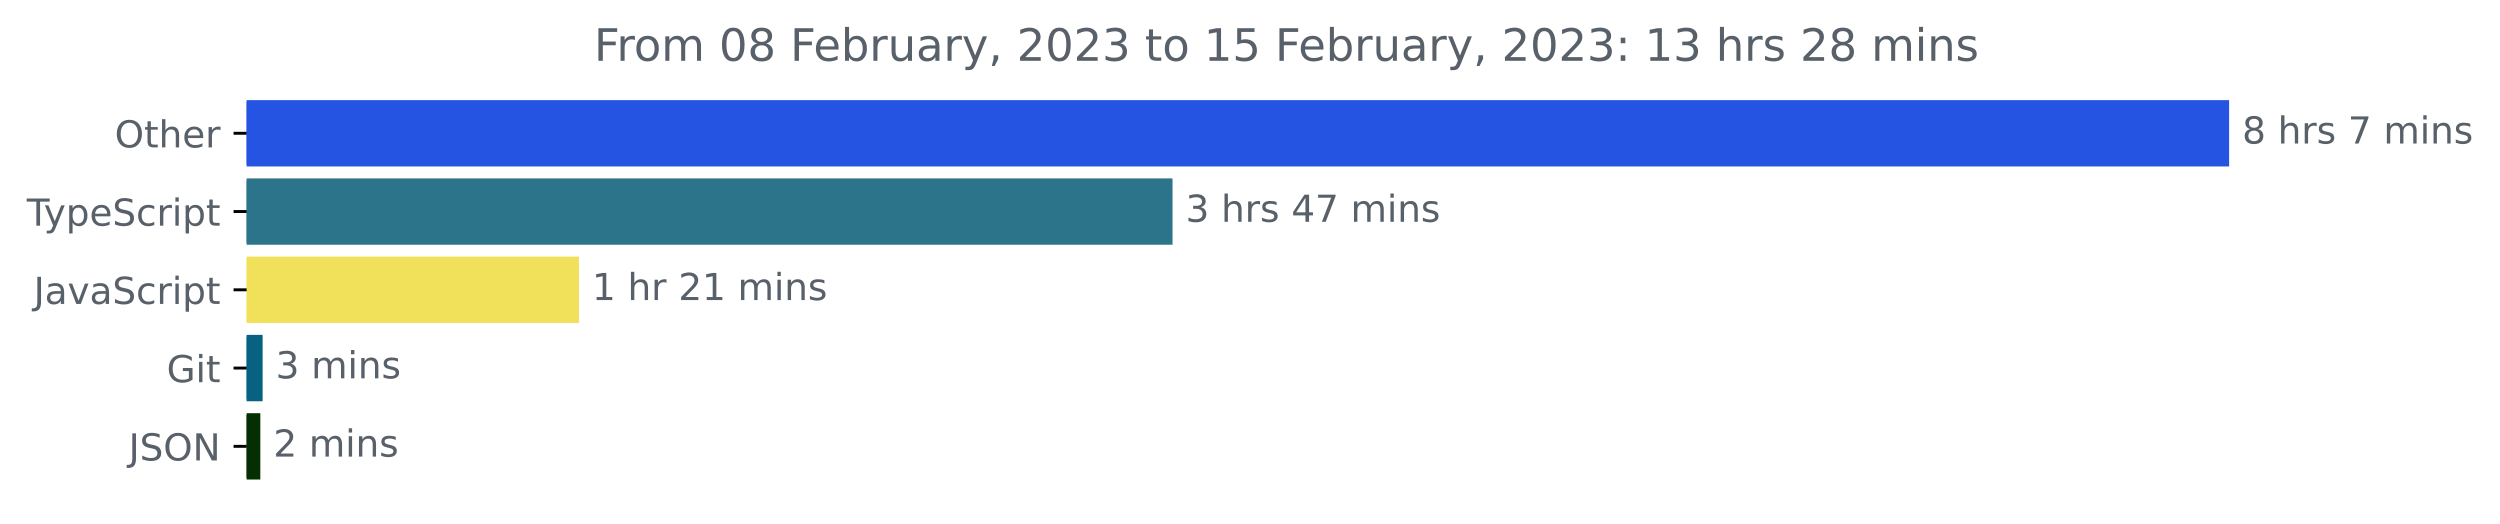
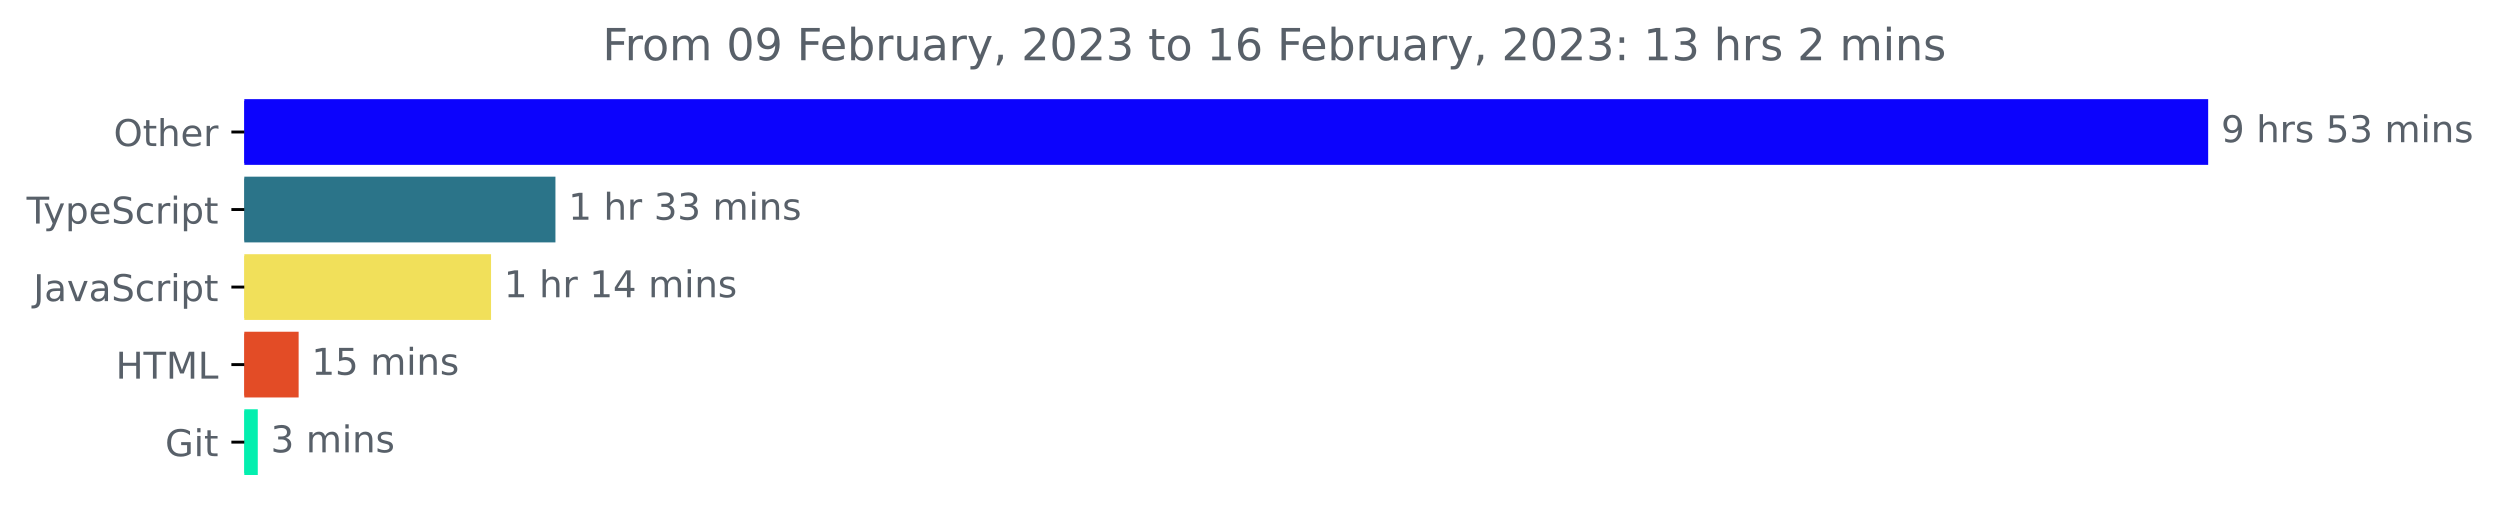
- <svg xmlns="http://www.w3.org/2000/svg" xmlns:xlink="http://www.w3.org/1999/xlink" width="670.782pt" height="140.398pt" viewBox="0 0 670.782 140.398" version="1.1">
+ <svg xmlns="http://www.w3.org/2000/svg" xmlns:xlink="http://www.w3.org/1999/xlink" width="677.144pt" height="140.398pt" viewBox="0 0 677.144 140.398" version="1.1">
  <defs>
    <style type="text/css">*{stroke-linejoin: round; stroke-linecap: butt}</style>
  </defs>
  <g id="figure_1">
    <g id="patch_1">
-       <path d="M -0 140.398  L 670.782 140.398  L 670.782 0  L -0 0  L -0 140.398  z " style="fill: none" />
+       <path d="M -0 140.398  L 677.144 140.398  L 677.144 0  L -0 0  L -0 140.398  z " style="fill: none" />
    </g>
    <g id="axes_1">
      <g id="patch_2">
-         <path d="M 66.17 27.358  L 597.599 27.358  L 597.599 44.158  L 66.17 44.158  z " clip-path="url(#pfce79513fd)" style="fill: #2454e1; stroke: #2454e1; stroke-linejoin: miter" />
+         <path d="M 66.17 27.358  L 597.599 27.358  L 597.599 44.158  L 66.17 44.158  z " clip-path="url(#pc0c61bd3bf)" style="fill: #0c03fd; stroke: #0c03fd; stroke-linejoin: miter" />
      </g>
      <g id="patch_3">
-         <path d="M 66.17 48.358  L 314.106 48.358  L 314.106 65.158  L 66.17 65.158  z " clip-path="url(#pfce79513fd)" style="fill: #2b7489; stroke: #2b7489; stroke-linejoin: miter" />
+         <path d="M 66.17 48.358  L 149.944 48.358  L 149.944 65.158  L 66.17 65.158  z " clip-path="url(#pc0c61bd3bf)" style="fill: #2b7489; stroke: #2b7489; stroke-linejoin: miter" />
      </g>
      <g id="patch_4">
-         <path d="M 66.17 69.358  L 154.845 69.358  L 154.845 86.158  L 66.17 86.158  z " clip-path="url(#pfce79513fd)" style="fill: #f1e05a; stroke: #f1e05a; stroke-linejoin: miter" />
+         <path d="M 66.17 69.358  L 132.503 69.358  L 132.503 86.158  L 66.17 86.158  z " clip-path="url(#pc0c61bd3bf)" style="fill: #f1e05a; stroke: #f1e05a; stroke-linejoin: miter" />
      </g>
      <g id="patch_5">
-         <path d="M 66.17 90.358  L 69.964 90.358  L 69.964 107.158  L 66.17 107.158  z " clip-path="url(#pfce79513fd)" style="fill: #076281; stroke: #076281; stroke-linejoin: miter" />
+         <path d="M 66.17 90.358  L 80.389 90.358  L 80.389 107.158  L 66.17 107.158  z " clip-path="url(#pc0c61bd3bf)" style="fill: #e34c26; stroke: #e34c26; stroke-linejoin: miter" />
      </g>
      <g id="patch_6">
-         <path d="M 66.17 111.358  L 69.347 111.358  L 69.347 128.158  L 66.17 128.158  z " clip-path="url(#pfce79513fd)" style="fill: #062e03; stroke: #062e03; stroke-linejoin: miter" />
+         <path d="M 66.17 111.358  L 69.322 111.358  L 69.322 128.158  L 66.17 128.158  z " clip-path="url(#pc0c61bd3bf)" style="fill: #03efaf; stroke: #03efaf; stroke-linejoin: miter" />
      </g>
      <g id="matplotlib.axis_1" />
      <g id="matplotlib.axis_2">
        <g id="ytick_1">
          <g id="line2d_1">
            <defs>
-               <path id="me3f8057c68" d="M 0 0  L -3.5 0  " style="stroke: #000000; stroke-width: 0.8" />
+               <path id="m533e33a233" d="M 0 0  L -3.5 0  " style="stroke: #000000; stroke-width: 0.8" />
            </defs>
            <g>
-               <use xlink:href="#me3f8057c68" x="66.17" y="35.758" style="stroke: #000000; stroke-width: 0.8" />
+               <use xlink:href="#m533e33a233" x="66.17" y="35.758" style="stroke: #000000; stroke-width: 0.8" />
            </g>
          </g>
          <g id="text_1">
            <g style="fill: #586069" transform="translate(30.77656 39.55734)scale(0.1 -0.1)">
              <defs>
                <path id="DejaVuSans-4f" d="M 2522 4238  Q 1834 4238 1429 3725  Q 1025 3213 1025 2328  Q 1025 1447 1429 934  Q 1834 422 2522 422  Q 3209 422 3611 934  Q 4013 1447 4013 2328  Q 4013 3213 3611 3725  Q 3209 4238 2522 4238  z M 2522 4750  Q 3503 4750 4090 4092  Q 4678 3434 4678 2328  Q 4678 1225 4090 567  Q 3503 -91 2522 -91  Q 1538 -91 948 565  Q 359 1222 359 2328  Q 359 3434 948 4092  Q 1538 4750 2522 4750  z " transform="scale(0.015625)" />
                <path id="DejaVuSans-74" d="M 1172 4494  L 1172 3500  L 2356 3500  L 2356 3053  L 1172 3053  L 1172 1153  Q 1172 725 1289 603  Q 1406 481 1766 481  L 2356 481  L 2356 0  L 1766 0  Q 1100 0 847 248  Q 594 497 594 1153  L 594 3053  L 172 3053  L 172 3500  L 594 3500  L 594 4494  L 1172 4494  z " transform="scale(0.015625)" />
                <path id="DejaVuSans-68" d="M 3513 2113  L 3513 0  L 2938 0  L 2938 2094  Q 2938 2591 2744 2837  Q 2550 3084 2163 3084  Q 1697 3084 1428 2787  Q 1159 2491 1159 1978  L 1159 0  L 581 0  L 581 4863  L 1159 4863  L 1159 2956  Q 1366 3272 1645 3428  Q 1925 3584 2291 3584  Q 2894 3584 3203 3211  Q 3513 2838 3513 2113  z " transform="scale(0.015625)" />
                <path id="DejaVuSans-65" d="M 3597 1894  L 3597 1613  L 953 1613  Q 991 1019 1311 708  Q 1631 397 2203 397  Q 2534 397 2845 478  Q 3156 559 3463 722  L 3463 178  Q 3153 47 2828 -22  Q 2503 -91 2169 -91  Q 1331 -91 842 396  Q 353 884 353 1716  Q 353 2575 817 3079  Q 1281 3584 2069 3584  Q 2775 3584 3186 3129  Q 3597 2675 3597 1894  z M 3022 2063  Q 3016 2534 2758 2815  Q 2500 3097 2075 3097  Q 1594 3097 1305 2825  Q 1016 2553 972 2059  L 3022 2063  z " transform="scale(0.015625)" />
                <path id="DejaVuSans-72" d="M 2631 2963  Q 2534 3019 2420 3045  Q 2306 3072 2169 3072  Q 1681 3072 1420 2755  Q 1159 2438 1159 1844  L 1159 0  L 581 0  L 581 3500  L 1159 3500  L 1159 2956  Q 1341 3275 1631 3429  Q 1922 3584 2338 3584  Q 2397 3584 2469 3576  Q 2541 3569 2628 3553  L 2631 2963  z " transform="scale(0.015625)" />
              </defs>
              <use xlink:href="#DejaVuSans-4f" />
              <use xlink:href="#DejaVuSans-74" x="78.711" />
              <use xlink:href="#DejaVuSans-68" x="117.92" />
              <use xlink:href="#DejaVuSans-65" x="181.299" />
              <use xlink:href="#DejaVuSans-72" x="242.822" />
            </g>
          </g>
        </g>
        <g id="ytick_2">
          <g id="line2d_2">
            <g>
-               <use xlink:href="#me3f8057c68" x="66.17" y="56.758" style="stroke: #000000; stroke-width: 0.8" />
+               <use xlink:href="#m533e33a233" x="66.17" y="56.758" style="stroke: #000000; stroke-width: 0.8" />
            </g>
          </g>
          <g id="text_2">
            <g style="fill: #586069" transform="translate(7.2 60.55734)scale(0.1 -0.1)">
              <defs>
                <path id="DejaVuSans-54" d="M -19 4666  L 3928 4666  L 3928 4134  L 2272 4134  L 2272 0  L 1638 0  L 1638 4134  L -19 4134  L -19 4666  z " transform="scale(0.015625)" />
                <path id="DejaVuSans-79" d="M 2059 -325  Q 1816 -950 1584 -1140  Q 1353 -1331 966 -1331  L 506 -1331  L 506 -850  L 844 -850  Q 1081 -850 1212 -737  Q 1344 -625 1503 -206  L 1606 56  L 191 3500  L 800 3500  L 1894 763  L 2988 3500  L 3597 3500  L 2059 -325  z " transform="scale(0.015625)" />
                <path id="DejaVuSans-70" d="M 1159 525  L 1159 -1331  L 581 -1331  L 581 3500  L 1159 3500  L 1159 2969  Q 1341 3281 1617 3432  Q 1894 3584 2278 3584  Q 2916 3584 3314 3078  Q 3713 2572 3713 1747  Q 3713 922 3314 415  Q 2916 -91 2278 -91  Q 1894 -91 1617 61  Q 1341 213 1159 525  z M 3116 1747  Q 3116 2381 2855 2742  Q 2594 3103 2138 3103  Q 1681 3103 1420 2742  Q 1159 2381 1159 1747  Q 1159 1113 1420 752  Q 1681 391 2138 391  Q 2594 391 2855 752  Q 3116 1113 3116 1747  z " transform="scale(0.015625)" />
                <path id="DejaVuSans-53" d="M 3425 4513  L 3425 3897  Q 3066 4069 2747 4153  Q 2428 4238 2131 4238  Q 1616 4238 1336 4038  Q 1056 3838 1056 3469  Q 1056 3159 1242 3001  Q 1428 2844 1947 2747  L 2328 2669  Q 3034 2534 3370 2195  Q 3706 1856 3706 1288  Q 3706 609 3251 259  Q 2797 -91 1919 -91  Q 1588 -91 1214 -16  Q 841 59 441 206  L 441 856  Q 825 641 1194 531  Q 1563 422 1919 422  Q 2459 422 2753 634  Q 3047 847 3047 1241  Q 3047 1584 2836 1778  Q 2625 1972 2144 2069  L 1759 2144  Q 1053 2284 737 2584  Q 422 2884 422 3419  Q 422 4038 858 4394  Q 1294 4750 2059 4750  Q 2388 4750 2728 4690  Q 3069 4631 3425 4513  z " transform="scale(0.015625)" />
                <path id="DejaVuSans-63" d="M 3122 3366  L 3122 2828  Q 2878 2963 2633 3030  Q 2388 3097 2138 3097  Q 1578 3097 1268 2742  Q 959 2388 959 1747  Q 959 1106 1268 751  Q 1578 397 2138 397  Q 2388 397 2633 464  Q 2878 531 3122 666  L 3122 134  Q 2881 22 2623 -34  Q 2366 -91 2075 -91  Q 1284 -91 818 406  Q 353 903 353 1747  Q 353 2603 823 3093  Q 1294 3584 2113 3584  Q 2378 3584 2631 3529  Q 2884 3475 3122 3366  z " transform="scale(0.015625)" />
                <path id="DejaVuSans-69" d="M 603 3500  L 1178 3500  L 1178 0  L 603 0  L 603 3500  z M 603 4863  L 1178 4863  L 1178 4134  L 603 4134  L 603 4863  z " transform="scale(0.015625)" />
              </defs>
              <use xlink:href="#DejaVuSans-54" />
              <use xlink:href="#DejaVuSans-79" x="45.459" />
              <use xlink:href="#DejaVuSans-70" x="104.639" />
              <use xlink:href="#DejaVuSans-65" x="168.115" />
              <use xlink:href="#DejaVuSans-53" x="229.639" />
              <use xlink:href="#DejaVuSans-63" x="293.115" />
              <use xlink:href="#DejaVuSans-72" x="348.096" />
              <use xlink:href="#DejaVuSans-69" x="389.209" />
              <use xlink:href="#DejaVuSans-70" x="416.992" />
              <use xlink:href="#DejaVuSans-74" x="480.469" />
            </g>
          </g>
        </g>
        <g id="ytick_3">
          <g id="line2d_3">
            <g>
-               <use xlink:href="#me3f8057c68" x="66.17" y="77.758" style="stroke: #000000; stroke-width: 0.8" />
+               <use xlink:href="#m533e33a233" x="66.17" y="77.758" style="stroke: #000000; stroke-width: 0.8" />
            </g>
          </g>
          <g id="text_3">
            <g style="fill: #586069" transform="translate(9.040625 81.55734)scale(0.1 -0.1)">
              <defs>
                <path id="DejaVuSans-4a" d="M 628 4666  L 1259 4666  L 1259 325  Q 1259 -519 939 -900  Q 619 -1281 -91 -1281  L -331 -1281  L -331 -750  L -134 -750  Q 284 -750 456 -515  Q 628 -281 628 325  L 628 4666  z " transform="scale(0.015625)" />
                <path id="DejaVuSans-61" d="M 2194 1759  Q 1497 1759 1228 1600  Q 959 1441 959 1056  Q 959 750 1161 570  Q 1363 391 1709 391  Q 2188 391 2477 730  Q 2766 1069 2766 1631  L 2766 1759  L 2194 1759  z M 3341 1997  L 3341 0  L 2766 0  L 2766 531  Q 2569 213 2275 61  Q 1981 -91 1556 -91  Q 1019 -91 701 211  Q 384 513 384 1019  Q 384 1609 779 1909  Q 1175 2209 1959 2209  L 2766 2209  L 2766 2266  Q 2766 2663 2505 2880  Q 2244 3097 1772 3097  Q 1472 3097 1187 3025  Q 903 2953 641 2809  L 641 3341  Q 956 3463 1253 3523  Q 1550 3584 1831 3584  Q 2591 3584 2966 3190  Q 3341 2797 3341 1997  z " transform="scale(0.015625)" />
                <path id="DejaVuSans-76" d="M 191 3500  L 800 3500  L 1894 563  L 2988 3500  L 3597 3500  L 2284 0  L 1503 0  L 191 3500  z " transform="scale(0.015625)" />
              </defs>
              <use xlink:href="#DejaVuSans-4a" />
              <use xlink:href="#DejaVuSans-61" x="29.492" />
              <use xlink:href="#DejaVuSans-76" x="90.771" />
              <use xlink:href="#DejaVuSans-61" x="149.951" />
              <use xlink:href="#DejaVuSans-53" x="211.23" />
              <use xlink:href="#DejaVuSans-63" x="274.707" />
              <use xlink:href="#DejaVuSans-72" x="329.688" />
              <use xlink:href="#DejaVuSans-69" x="370.801" />
              <use xlink:href="#DejaVuSans-70" x="398.584" />
              <use xlink:href="#DejaVuSans-74" x="462.061" />
            </g>
          </g>
        </g>
        <g id="ytick_4">
          <g id="line2d_4">
            <g>
-               <use xlink:href="#me3f8057c68" x="66.17" y="98.758" style="stroke: #000000; stroke-width: 0.8" />
+               <use xlink:href="#m533e33a233" x="66.17" y="98.758" style="stroke: #000000; stroke-width: 0.8" />
            </g>
          </g>
          <g id="text_4">
-             <g style="fill: #586069" transform="translate(44.72344 102.5573)scale(0.1 -0.1)">
+             <g style="fill: #586069" transform="translate(31.34219 102.5573)scale(0.1 -0.1)">
+               <defs>
+                 <path id="DejaVuSans-48" d="M 628 4666  L 1259 4666  L 1259 2753  L 3553 2753  L 3553 4666  L 4184 4666  L 4184 0  L 3553 0  L 3553 2222  L 1259 2222  L 1259 0  L 628 0  L 628 4666  z " transform="scale(0.015625)" />
+                 <path id="DejaVuSans-4d" d="M 628 4666  L 1569 4666  L 2759 1491  L 3956 4666  L 4897 4666  L 4897 0  L 4281 0  L 4281 4097  L 3078 897  L 2444 897  L 1241 4097  L 1241 0  L 628 0  L 628 4666  z " transform="scale(0.015625)" />
+                 <path id="DejaVuSans-4c" d="M 628 4666  L 1259 4666  L 1259 531  L 3531 531  L 3531 0  L 628 0  L 628 4666  z " transform="scale(0.015625)" />
+               </defs>
+               <use xlink:href="#DejaVuSans-48" />
+               <use xlink:href="#DejaVuSans-54" x="75.195" />
+               <use xlink:href="#DejaVuSans-4d" x="136.279" />
+               <use xlink:href="#DejaVuSans-4c" x="222.559" />
+             </g>
+           </g>
+         </g>
+         <g id="ytick_5">
+           <g id="line2d_5">
+             <g>
+               <use xlink:href="#m533e33a233" x="66.17" y="119.758" style="stroke: #000000; stroke-width: 0.8" />
+             </g>
+           </g>
+           <g id="text_5">
+             <g style="fill: #586069" transform="translate(44.72344 123.5573)scale(0.1 -0.1)">
              <defs>
                <path id="DejaVuSans-47" d="M 3809 666  L 3809 1919  L 2778 1919  L 2778 2438  L 4434 2438  L 4434 434  Q 4069 175 3628 42  Q 3188 -91 2688 -91  Q 1594 -91 976 548  Q 359 1188 359 2328  Q 359 3472 976 4111  Q 1594 4750 2688 4750  Q 3144 4750 3555 4637  Q 3966 4525 4313 4306  L 4313 3634  Q 3963 3931 3569 4081  Q 3175 4231 2741 4231  Q 1884 4231 1454 3753  Q 1025 3275 1025 2328  Q 1025 1384 1454 906  Q 1884 428 2741 428  Q 3075 428 3337 486  Q 3600 544 3809 666  z " transform="scale(0.015625)" />
              </defs>
              <use xlink:href="#DejaVuSans-47" />
              <use xlink:href="#DejaVuSans-69" x="77.49" />
              <use xlink:href="#DejaVuSans-74" x="105.273" />
            </g>
          </g>
        </g>
-         <g id="ytick_5">
-           <g id="line2d_5">
-             <g>
-               <use xlink:href="#me3f8057c68" x="66.17" y="119.758" style="stroke: #000000; stroke-width: 0.8" />
-             </g>
-           </g>
-           <g id="text_5">
-             <g style="fill: #586069" transform="translate(34.51875 123.5573)scale(0.1 -0.1)">
-               <defs>
-                 <path id="DejaVuSans-4e" d="M 628 4666  L 1478 4666  L 3547 763  L 3547 4666  L 4159 4666  L 4159 0  L 3309 0  L 1241 3903  L 1241 0  L 628 0  L 628 4666  z " transform="scale(0.015625)" />
-               </defs>
-               <use xlink:href="#DejaVuSans-4a" />
-               <use xlink:href="#DejaVuSans-53" x="29.492" />
-               <use xlink:href="#DejaVuSans-4f" x="92.969" />
-               <use xlink:href="#DejaVuSans-4e" x="171.68" />
-             </g>
-           </g>
-         </g>
      </g>
      <g id="text_6">
        <g style="fill: #586069" transform="translate(601.5989 38.5175)scale(0.1 -0.1)">
          <defs>
-             <path id="DejaVuSans-38" d="M 2034 2216  Q 1584 2216 1326 1975  Q 1069 1734 1069 1313  Q 1069 891 1326 650  Q 1584 409 2034 409  Q 2484 409 2743 651  Q 3003 894 3003 1313  Q 3003 1734 2745 1975  Q 2488 2216 2034 2216  z M 1403 2484  Q 997 2584 770 2862  Q 544 3141 544 3541  Q 544 4100 942 4425  Q 1341 4750 2034 4750  Q 2731 4750 3128 4425  Q 3525 4100 3525 3541  Q 3525 3141 3298 2862  Q 3072 2584 2669 2484  Q 3125 2378 3379 2068  Q 3634 1759 3634 1313  Q 3634 634 3220 271  Q 2806 -91 2034 -91  Q 1263 -91 848 271  Q 434 634 434 1313  Q 434 1759 690 2068  Q 947 2378 1403 2484  z M 1172 3481  Q 1172 3119 1398 2916  Q 1625 2713 2034 2713  Q 2441 2713 2670 2916  Q 2900 3119 2900 3481  Q 2900 3844 2670 4047  Q 2441 4250 2034 4250  Q 1625 4250 1398 4047  Q 1172 3844 1172 3481  z " transform="scale(0.015625)" />
+             <path id="DejaVuSans-39" d="M 703 97  L 703 672  Q 941 559 1184 500  Q 1428 441 1663 441  Q 2288 441 2617 861  Q 2947 1281 2994 2138  Q 2813 1869 2534 1725  Q 2256 1581 1919 1581  Q 1219 1581 811 2004  Q 403 2428 403 3163  Q 403 3881 828 4315  Q 1253 4750 1959 4750  Q 2769 4750 3195 4129  Q 3622 3509 3622 2328  Q 3622 1225 3098 567  Q 2575 -91 1691 -91  Q 1453 -91 1209 -44  Q 966 3 703 97  z M 1959 2075  Q 2384 2075 2632 2365  Q 2881 2656 2881 3163  Q 2881 3666 2632 3958  Q 2384 4250 1959 4250  Q 1534 4250 1286 3958  Q 1038 3666 1038 3163  Q 1038 2656 1286 2365  Q 1534 2075 1959 2075  z " transform="scale(0.015625)" />
            <path id="DejaVuSans-20" transform="scale(0.015625)" />
            <path id="DejaVuSans-73" d="M 2834 3397  L 2834 2853  Q 2591 2978 2328 3040  Q 2066 3103 1784 3103  Q 1356 3103 1142 2972  Q 928 2841 928 2578  Q 928 2378 1081 2264  Q 1234 2150 1697 2047  L 1894 2003  Q 2506 1872 2764 1633  Q 3022 1394 3022 966  Q 3022 478 2636 193  Q 2250 -91 1575 -91  Q 1294 -91 989 -36  Q 684 19 347 128  L 347 722  Q 666 556 975 473  Q 1284 391 1588 391  Q 1994 391 2212 530  Q 2431 669 2431 922  Q 2431 1156 2273 1281  Q 2116 1406 1581 1522  L 1381 1569  Q 847 1681 609 1914  Q 372 2147 372 2553  Q 372 3047 722 3315  Q 1072 3584 1716 3584  Q 2034 3584 2315 3537  Q 2597 3491 2834 3397  z " transform="scale(0.015625)" />
-             <path id="DejaVuSans-37" d="M 525 4666  L 3525 4666  L 3525 4397  L 1831 0  L 1172 0  L 2766 4134  L 525 4134  L 525 4666  z " transform="scale(0.015625)" />
+             <path id="DejaVuSans-35" d="M 691 4666  L 3169 4666  L 3169 4134  L 1269 4134  L 1269 2991  Q 1406 3038 1543 3061  Q 1681 3084 1819 3084  Q 2600 3084 3056 2656  Q 3513 2228 3513 1497  Q 3513 744 3044 326  Q 2575 -91 1722 -91  Q 1428 -91 1123 -41  Q 819 9 494 109  L 494 744  Q 775 591 1075 516  Q 1375 441 1709 441  Q 2250 441 2565 725  Q 2881 1009 2881 1497  Q 2881 1984 2565 2268  Q 2250 2553 1709 2553  Q 1456 2553 1204 2497  Q 953 2441 691 2322  L 691 4666  z " transform="scale(0.015625)" />
+             <path id="DejaVuSans-33" d="M 2597 2516  Q 3050 2419 3304 2112  Q 3559 1806 3559 1356  Q 3559 666 3084 287  Q 2609 -91 1734 -91  Q 1441 -91 1130 -33  Q 819 25 488 141  L 488 750  Q 750 597 1062 519  Q 1375 441 1716 441  Q 2309 441 2620 675  Q 2931 909 2931 1356  Q 2931 1769 2642 2001  Q 2353 2234 1838 2234  L 1294 2234  L 1294 2753  L 1863 2753  Q 2328 2753 2575 2939  Q 2822 3125 2822 3475  Q 2822 3834 2567 4026  Q 2313 4219 1838 4219  Q 1578 4219 1281 4162  Q 984 4106 628 3988  L 628 4550  Q 988 4650 1302 4700  Q 1616 4750 1894 4750  Q 2613 4750 3031 4423  Q 3450 4097 3450 3541  Q 3450 3153 3228 2886  Q 3006 2619 2597 2516  z " transform="scale(0.015625)" />
            <path id="DejaVuSans-6d" d="M 3328 2828  Q 3544 3216 3844 3400  Q 4144 3584 4550 3584  Q 5097 3584 5394 3201  Q 5691 2819 5691 2113  L 5691 0  L 5113 0  L 5113 2094  Q 5113 2597 4934 2840  Q 4756 3084 4391 3084  Q 3944 3084 3684 2787  Q 3425 2491 3425 1978  L 3425 0  L 2847 0  L 2847 2094  Q 2847 2600 2669 2842  Q 2491 3084 2119 3084  Q 1678 3084 1418 2786  Q 1159 2488 1159 1978  L 1159 0  L 581 0  L 581 3500  L 1159 3500  L 1159 2956  Q 1356 3278 1631 3431  Q 1906 3584 2284 3584  Q 2666 3584 2933 3390  Q 3200 3197 3328 2828  z " transform="scale(0.015625)" />
            <path id="DejaVuSans-6e" d="M 3513 2113  L 3513 0  L 2938 0  L 2938 2094  Q 2938 2591 2744 2837  Q 2550 3084 2163 3084  Q 1697 3084 1428 2787  Q 1159 2491 1159 1978  L 1159 0  L 581 0  L 581 3500  L 1159 3500  L 1159 2956  Q 1366 3272 1645 3428  Q 1925 3584 2291 3584  Q 2894 3584 3203 3211  Q 3513 2838 3513 2113  z " transform="scale(0.015625)" />
          </defs>
-           <use xlink:href="#DejaVuSans-38" />
+           <use xlink:href="#DejaVuSans-39" />
          <use xlink:href="#DejaVuSans-20" x="63.623" />
          <use xlink:href="#DejaVuSans-68" x="95.41" />
          <use xlink:href="#DejaVuSans-72" x="158.789" />
          <use xlink:href="#DejaVuSans-73" x="199.902" />
          <use xlink:href="#DejaVuSans-20" x="252.002" />
-           <use xlink:href="#DejaVuSans-37" x="283.789" />
-           <use xlink:href="#DejaVuSans-20" x="347.412" />
-           <use xlink:href="#DejaVuSans-6d" x="379.199" />
-           <use xlink:href="#DejaVuSans-69" x="476.611" />
-           <use xlink:href="#DejaVuSans-6e" x="504.395" />
-           <use xlink:href="#DejaVuSans-73" x="567.773" />
-         </g>
-       </g>
-       <g id="text_7">
-         <g style="fill: #586069" transform="translate(318.1056 59.5175)scale(0.1 -0.1)">
-           <defs>
-             <path id="DejaVuSans-33" d="M 2597 2516  Q 3050 2419 3304 2112  Q 3559 1806 3559 1356  Q 3559 666 3084 287  Q 2609 -91 1734 -91  Q 1441 -91 1130 -33  Q 819 25 488 141  L 488 750  Q 750 597 1062 519  Q 1375 441 1716 441  Q 2309 441 2620 675  Q 2931 909 2931 1356  Q 2931 1769 2642 2001  Q 2353 2234 1838 2234  L 1294 2234  L 1294 2753  L 1863 2753  Q 2328 2753 2575 2939  Q 2822 3125 2822 3475  Q 2822 3834 2567 4026  Q 2313 4219 1838 4219  Q 1578 4219 1281 4162  Q 984 4106 628 3988  L 628 4550  Q 988 4650 1302 4700  Q 1616 4750 1894 4750  Q 2613 4750 3031 4423  Q 3450 4097 3450 3541  Q 3450 3153 3228 2886  Q 3006 2619 2597 2516  z " transform="scale(0.015625)" />
-             <path id="DejaVuSans-34" d="M 2419 4116  L 825 1625  L 2419 1625  L 2419 4116  z M 2253 4666  L 3047 4666  L 3047 1625  L 3713 1625  L 3713 1100  L 3047 1100  L 3047 0  L 2419 0  L 2419 1100  L 313 1100  L 313 1709  L 2253 4666  z " transform="scale(0.015625)" />
-           </defs>
-           <use xlink:href="#DejaVuSans-33" />
-           <use xlink:href="#DejaVuSans-20" x="63.623" />
-           <use xlink:href="#DejaVuSans-68" x="95.41" />
-           <use xlink:href="#DejaVuSans-72" x="158.789" />
-           <use xlink:href="#DejaVuSans-73" x="199.902" />
-           <use xlink:href="#DejaVuSans-20" x="252.002" />
-           <use xlink:href="#DejaVuSans-34" x="283.789" />
-           <use xlink:href="#DejaVuSans-37" x="347.412" />
+           <use xlink:href="#DejaVuSans-35" x="283.789" />
+           <use xlink:href="#DejaVuSans-33" x="347.412" />
          <use xlink:href="#DejaVuSans-20" x="411.035" />
          <use xlink:href="#DejaVuSans-6d" x="442.822" />
          <use xlink:href="#DejaVuSans-69" x="540.234" />
          <use xlink:href="#DejaVuSans-6e" x="568.018" />
          <use xlink:href="#DejaVuSans-73" x="631.396" />
        </g>
      </g>
-       <g id="text_8">
-         <g style="fill: #586069" transform="translate(158.8447 80.5175)scale(0.1 -0.1)">
+       <g id="text_7">
+         <g style="fill: #586069" transform="translate(153.9437 59.5175)scale(0.1 -0.1)">
          <defs>
            <path id="DejaVuSans-31" d="M 794 531  L 1825 531  L 1825 4091  L 703 3866  L 703 4441  L 1819 4666  L 2450 4666  L 2450 531  L 3481 531  L 3481 0  L 794 0  L 794 531  z " transform="scale(0.015625)" />
-             <path id="DejaVuSans-32" d="M 1228 531  L 3431 531  L 3431 0  L 469 0  L 469 531  Q 828 903 1448 1529  Q 2069 2156 2228 2338  Q 2531 2678 2651 2914  Q 2772 3150 2772 3378  Q 2772 3750 2511 3984  Q 2250 4219 1831 4219  Q 1534 4219 1204 4116  Q 875 4013 500 3803  L 500 4441  Q 881 4594 1212 4672  Q 1544 4750 1819 4750  Q 2544 4750 2975 4387  Q 3406 4025 3406 3419  Q 3406 3131 3298 2873  Q 3191 2616 2906 2266  Q 2828 2175 2409 1742  Q 1991 1309 1228 531  z " transform="scale(0.015625)" />
          </defs>
          <use xlink:href="#DejaVuSans-31" />
          <use xlink:href="#DejaVuSans-20" x="63.623" />
          <use xlink:href="#DejaVuSans-68" x="95.41" />
          <use xlink:href="#DejaVuSans-72" x="158.789" />
          <use xlink:href="#DejaVuSans-20" x="199.902" />
-           <use xlink:href="#DejaVuSans-32" x="231.689" />
-           <use xlink:href="#DejaVuSans-31" x="295.312" />
+           <use xlink:href="#DejaVuSans-33" x="231.689" />
+           <use xlink:href="#DejaVuSans-33" x="295.312" />
          <use xlink:href="#DejaVuSans-20" x="358.936" />
          <use xlink:href="#DejaVuSans-6d" x="390.723" />
          <use xlink:href="#DejaVuSans-69" x="488.135" />
          <use xlink:href="#DejaVuSans-6e" x="515.918" />
          <use xlink:href="#DejaVuSans-73" x="579.297" />
        </g>
      </g>
+       <g id="text_8">
+         <g style="fill: #586069" transform="translate(136.5026 80.5175)scale(0.1 -0.1)">
+           <defs>
+             <path id="DejaVuSans-34" d="M 2419 4116  L 825 1625  L 2419 1625  L 2419 4116  z M 2253 4666  L 3047 4666  L 3047 1625  L 3713 1625  L 3713 1100  L 3047 1100  L 3047 0  L 2419 0  L 2419 1100  L 313 1100  L 313 1709  L 2253 4666  z " transform="scale(0.015625)" />
+           </defs>
+           <use xlink:href="#DejaVuSans-31" />
+           <use xlink:href="#DejaVuSans-20" x="63.623" />
+           <use xlink:href="#DejaVuSans-68" x="95.41" />
+           <use xlink:href="#DejaVuSans-72" x="158.789" />
+           <use xlink:href="#DejaVuSans-20" x="199.902" />
+           <use xlink:href="#DejaVuSans-31" x="231.689" />
+           <use xlink:href="#DejaVuSans-34" x="295.312" />
+           <use xlink:href="#DejaVuSans-20" x="358.936" />
+           <use xlink:href="#DejaVuSans-6d" x="390.723" />
+           <use xlink:href="#DejaVuSans-69" x="488.135" />
+           <use xlink:href="#DejaVuSans-6e" x="515.918" />
+           <use xlink:href="#DejaVuSans-73" x="579.297" />
+         </g>
+       </g>
      <g id="text_9">
-         <g style="fill: #586069" transform="translate(73.96434 101.5175)scale(0.1 -0.1)">
+         <g style="fill: #586069" transform="translate(84.38937 101.5175)scale(0.1 -0.1)">
+           <use xlink:href="#DejaVuSans-31" />
+           <use xlink:href="#DejaVuSans-35" x="63.623" />
+           <use xlink:href="#DejaVuSans-20" x="127.246" />
+           <use xlink:href="#DejaVuSans-6d" x="159.033" />
+           <use xlink:href="#DejaVuSans-69" x="256.445" />
+           <use xlink:href="#DejaVuSans-6e" x="284.229" />
+           <use xlink:href="#DejaVuSans-73" x="347.607" />
+         </g>
+       </g>
+       <g id="text_10">
+         <g style="fill: #586069" transform="translate(73.32232 122.5175)scale(0.1 -0.1)">
          <use xlink:href="#DejaVuSans-33" />
          <use xlink:href="#DejaVuSans-20" x="63.623" />
          <use xlink:href="#DejaVuSans-6d" x="95.41" />
          <use xlink:href="#DejaVuSans-69" x="192.822" />
          <use xlink:href="#DejaVuSans-6e" x="220.605" />
          <use xlink:href="#DejaVuSans-73" x="283.984" />
        </g>
      </g>
-       <g id="text_10">
-         <g style="fill: #586069" transform="translate(73.34671 122.5175)scale(0.1 -0.1)">
-           <use xlink:href="#DejaVuSans-32" />
-           <use xlink:href="#DejaVuSans-20" x="63.623" />
-           <use xlink:href="#DejaVuSans-6d" x="95.41" />
-           <use xlink:href="#DejaVuSans-69" x="192.822" />
-           <use xlink:href="#DejaVuSans-6e" x="220.605" />
-           <use xlink:href="#DejaVuSans-73" x="283.984" />
-         </g>
-       </g>
      <g id="text_11">
-         <g style="fill: #586069" transform="translate(159.3878 16.31812)scale(0.12 -0.12)">
+         <g style="fill: #586069" transform="translate(163.2053 16.31812)scale(0.12 -0.12)">
          <defs>
            <path id="DejaVuSans-46" d="M 628 4666  L 3309 4666  L 3309 4134  L 1259 4134  L 1259 2759  L 3109 2759  L 3109 2228  L 1259 2228  L 1259 0  L 628 0  L 628 4666  z " transform="scale(0.015625)" />
            <path id="DejaVuSans-6f" d="M 1959 3097  Q 1497 3097 1228 2736  Q 959 2375 959 1747  Q 959 1119 1226 758  Q 1494 397 1959 397  Q 2419 397 2687 759  Q 2956 1122 2956 1747  Q 2956 2369 2687 2733  Q 2419 3097 1959 3097  z M 1959 3584  Q 2709 3584 3137 3096  Q 3566 2609 3566 1747  Q 3566 888 3137 398  Q 2709 -91 1959 -91  Q 1206 -91 779 398  Q 353 888 353 1747  Q 353 2609 779 3096  Q 1206 3584 1959 3584  z " transform="scale(0.015625)" />
            <path id="DejaVuSans-30" d="M 2034 4250  Q 1547 4250 1301 3770  Q 1056 3291 1056 2328  Q 1056 1369 1301 889  Q 1547 409 2034 409  Q 2525 409 2770 889  Q 3016 1369 3016 2328  Q 3016 3291 2770 3770  Q 2525 4250 2034 4250  z M 2034 4750  Q 2819 4750 3233 4129  Q 3647 3509 3647 2328  Q 3647 1150 3233 529  Q 2819 -91 2034 -91  Q 1250 -91 836 529  Q 422 1150 422 2328  Q 422 3509 836 4129  Q 1250 4750 2034 4750  z " transform="scale(0.015625)" />
            <path id="DejaVuSans-62" d="M 3116 1747  Q 3116 2381 2855 2742  Q 2594 3103 2138 3103  Q 1681 3103 1420 2742  Q 1159 2381 1159 1747  Q 1159 1113 1420 752  Q 1681 391 2138 391  Q 2594 391 2855 752  Q 3116 1113 3116 1747  z M 1159 2969  Q 1341 3281 1617 3432  Q 1894 3584 2278 3584  Q 2916 3584 3314 3078  Q 3713 2572 3713 1747  Q 3713 922 3314 415  Q 2916 -91 2278 -91  Q 1894 -91 1617 61  Q 1341 213 1159 525  L 1159 0  L 581 0  L 581 4863  L 1159 4863  L 1159 2969  z " transform="scale(0.015625)" />
            <path id="DejaVuSans-75" d="M 544 1381  L 544 3500  L 1119 3500  L 1119 1403  Q 1119 906 1312 657  Q 1506 409 1894 409  Q 2359 409 2629 706  Q 2900 1003 2900 1516  L 2900 3500  L 3475 3500  L 3475 0  L 2900 0  L 2900 538  Q 2691 219 2414 64  Q 2138 -91 1772 -91  Q 1169 -91 856 284  Q 544 659 544 1381  z M 1991 3584  L 1991 3584  z " transform="scale(0.015625)" />
            <path id="DejaVuSans-2c" d="M 750 794  L 1409 794  L 1409 256  L 897 -744  L 494 -744  L 750 256  L 750 794  z " transform="scale(0.015625)" />
-             <path id="DejaVuSans-35" d="M 691 4666  L 3169 4666  L 3169 4134  L 1269 4134  L 1269 2991  Q 1406 3038 1543 3061  Q 1681 3084 1819 3084  Q 2600 3084 3056 2656  Q 3513 2228 3513 1497  Q 3513 744 3044 326  Q 2575 -91 1722 -91  Q 1428 -91 1123 -41  Q 819 9 494 109  L 494 744  Q 775 591 1075 516  Q 1375 441 1709 441  Q 2250 441 2565 725  Q 2881 1009 2881 1497  Q 2881 1984 2565 2268  Q 2250 2553 1709 2553  Q 1456 2553 1204 2497  Q 953 2441 691 2322  L 691 4666  z " transform="scale(0.015625)" />
+             <path id="DejaVuSans-32" d="M 1228 531  L 3431 531  L 3431 0  L 469 0  L 469 531  Q 828 903 1448 1529  Q 2069 2156 2228 2338  Q 2531 2678 2651 2914  Q 2772 3150 2772 3378  Q 2772 3750 2511 3984  Q 2250 4219 1831 4219  Q 1534 4219 1204 4116  Q 875 4013 500 3803  L 500 4441  Q 881 4594 1212 4672  Q 1544 4750 1819 4750  Q 2544 4750 2975 4387  Q 3406 4025 3406 3419  Q 3406 3131 3298 2873  Q 3191 2616 2906 2266  Q 2828 2175 2409 1742  Q 1991 1309 1228 531  z " transform="scale(0.015625)" />
+             <path id="DejaVuSans-36" d="M 2113 2584  Q 1688 2584 1439 2293  Q 1191 2003 1191 1497  Q 1191 994 1439 701  Q 1688 409 2113 409  Q 2538 409 2786 701  Q 3034 994 3034 1497  Q 3034 2003 2786 2293  Q 2538 2584 2113 2584  z M 3366 4563  L 3366 3988  Q 3128 4100 2886 4159  Q 2644 4219 2406 4219  Q 1781 4219 1451 3797  Q 1122 3375 1075 2522  Q 1259 2794 1537 2939  Q 1816 3084 2150 3084  Q 2853 3084 3261 2657  Q 3669 2231 3669 1497  Q 3669 778 3244 343  Q 2819 -91 2113 -91  Q 1303 -91 875 529  Q 447 1150 447 2328  Q 447 3434 972 4092  Q 1497 4750 2381 4750  Q 2619 4750 2861 4703  Q 3103 4656 3366 4563  z " transform="scale(0.015625)" />
            <path id="DejaVuSans-3a" d="M 750 794  L 1409 794  L 1409 0  L 750 0  L 750 794  z M 750 3309  L 1409 3309  L 1409 2516  L 750 2516  L 750 3309  z " transform="scale(0.015625)" />
          </defs>
          <use xlink:href="#DejaVuSans-46" />
          <use xlink:href="#DejaVuSans-72" x="50.27" />
          <use xlink:href="#DejaVuSans-6f" x="89.133" />
          <use xlink:href="#DejaVuSans-6d" x="150.314" />
          <use xlink:href="#DejaVuSans-20" x="247.727" />
          <use xlink:href="#DejaVuSans-30" x="279.514" />
-           <use xlink:href="#DejaVuSans-38" x="343.137" />
+           <use xlink:href="#DejaVuSans-39" x="343.137" />
          <use xlink:href="#DejaVuSans-20" x="406.76" />
          <use xlink:href="#DejaVuSans-46" x="438.547" />
          <use xlink:href="#DejaVuSans-65" x="490.566" />
          <use xlink:href="#DejaVuSans-62" x="552.09" />
          <use xlink:href="#DejaVuSans-72" x="615.566" />
          <use xlink:href="#DejaVuSans-75" x="656.68" />
          <use xlink:href="#DejaVuSans-61" x="720.059" />
          <use xlink:href="#DejaVuSans-72" x="781.338" />
          <use xlink:href="#DejaVuSans-79" x="822.451" />
          <use xlink:href="#DejaVuSans-2c" x="881.631" />
          <use xlink:href="#DejaVuSans-20" x="913.418" />
          <use xlink:href="#DejaVuSans-32" x="945.205" />
          <use xlink:href="#DejaVuSans-30" x="1008.828" />
          <use xlink:href="#DejaVuSans-32" x="1072.451" />
          <use xlink:href="#DejaVuSans-33" x="1136.074" />
          <use xlink:href="#DejaVuSans-20" x="1199.697" />
          <use xlink:href="#DejaVuSans-74" x="1231.484" />
          <use xlink:href="#DejaVuSans-6f" x="1270.693" />
          <use xlink:href="#DejaVuSans-20" x="1331.875" />
          <use xlink:href="#DejaVuSans-31" x="1363.662" />
-           <use xlink:href="#DejaVuSans-35" x="1427.285" />
+           <use xlink:href="#DejaVuSans-36" x="1427.285" />
          <use xlink:href="#DejaVuSans-20" x="1490.908" />
          <use xlink:href="#DejaVuSans-46" x="1522.695" />
          <use xlink:href="#DejaVuSans-65" x="1574.715" />
          <use xlink:href="#DejaVuSans-62" x="1636.238" />
          <use xlink:href="#DejaVuSans-72" x="1699.715" />
          <use xlink:href="#DejaVuSans-75" x="1740.828" />
          <use xlink:href="#DejaVuSans-61" x="1804.207" />
          <use xlink:href="#DejaVuSans-72" x="1865.486" />
          <use xlink:href="#DejaVuSans-79" x="1906.6" />
          <use xlink:href="#DejaVuSans-2c" x="1965.779" />
          <use xlink:href="#DejaVuSans-20" x="1997.566" />
          <use xlink:href="#DejaVuSans-32" x="2029.354" />
          <use xlink:href="#DejaVuSans-30" x="2092.977" />
          <use xlink:href="#DejaVuSans-32" x="2156.6" />
          <use xlink:href="#DejaVuSans-33" x="2220.223" />
          <use xlink:href="#DejaVuSans-3a" x="2283.846" />
          <use xlink:href="#DejaVuSans-20" x="2317.537" />
          <use xlink:href="#DejaVuSans-31" x="2349.324" />
          <use xlink:href="#DejaVuSans-33" x="2412.947" />
          <use xlink:href="#DejaVuSans-20" x="2476.57" />
          <use xlink:href="#DejaVuSans-68" x="2508.357" />
          <use xlink:href="#DejaVuSans-72" x="2571.736" />
          <use xlink:href="#DejaVuSans-73" x="2612.85" />
          <use xlink:href="#DejaVuSans-20" x="2664.949" />
          <use xlink:href="#DejaVuSans-32" x="2696.736" />
-           <use xlink:href="#DejaVuSans-38" x="2760.359" />
-           <use xlink:href="#DejaVuSans-20" x="2823.982" />
-           <use xlink:href="#DejaVuSans-6d" x="2855.77" />
-           <use xlink:href="#DejaVuSans-69" x="2953.182" />
-           <use xlink:href="#DejaVuSans-6e" x="2980.965" />
-           <use xlink:href="#DejaVuSans-73" x="3044.344" />
+           <use xlink:href="#DejaVuSans-20" x="2760.359" />
+           <use xlink:href="#DejaVuSans-6d" x="2792.146" />
+           <use xlink:href="#DejaVuSans-69" x="2889.559" />
+           <use xlink:href="#DejaVuSans-6e" x="2917.342" />
+           <use xlink:href="#DejaVuSans-73" x="2980.721" />
        </g>
      </g>
    </g>
  </g>
  <defs>
-     <clipPath id="pfce79513fd">
+     <clipPath id="pc0c61bd3bf">
      <rect x="66.17" y="22.318" width="558" height="110.88" />
    </clipPath>
  </defs>
</svg>
